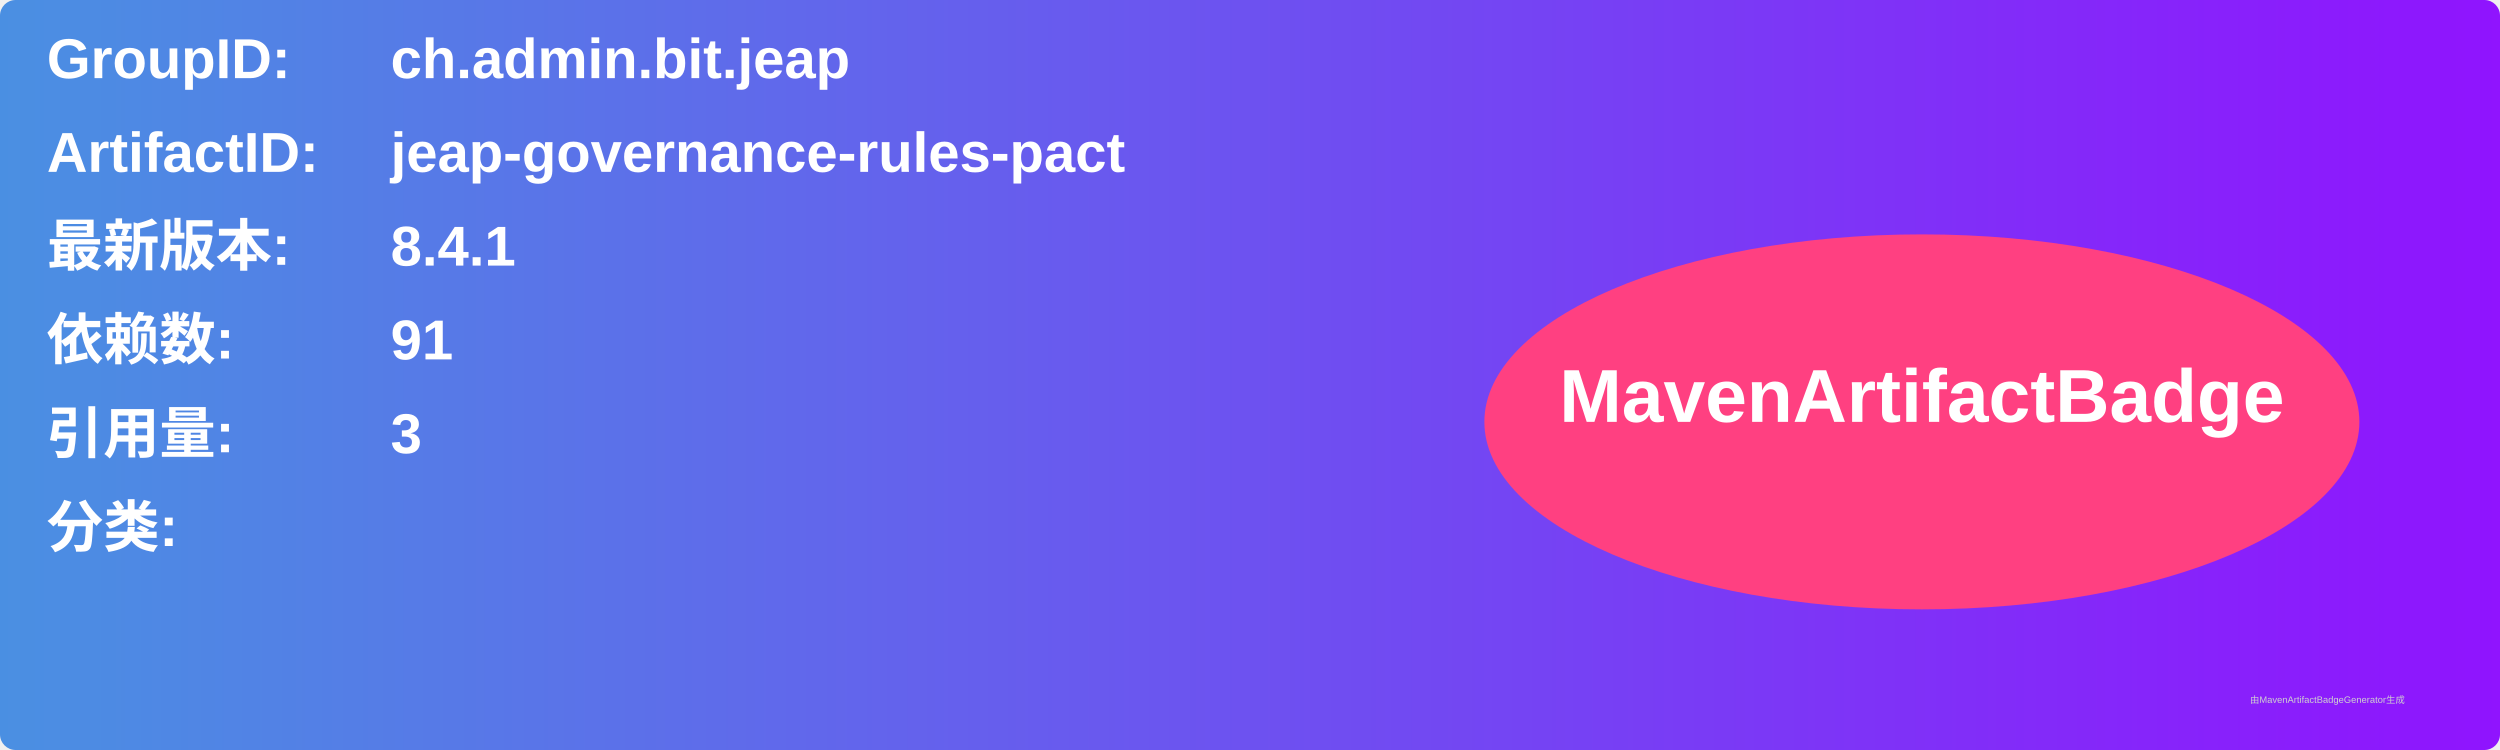
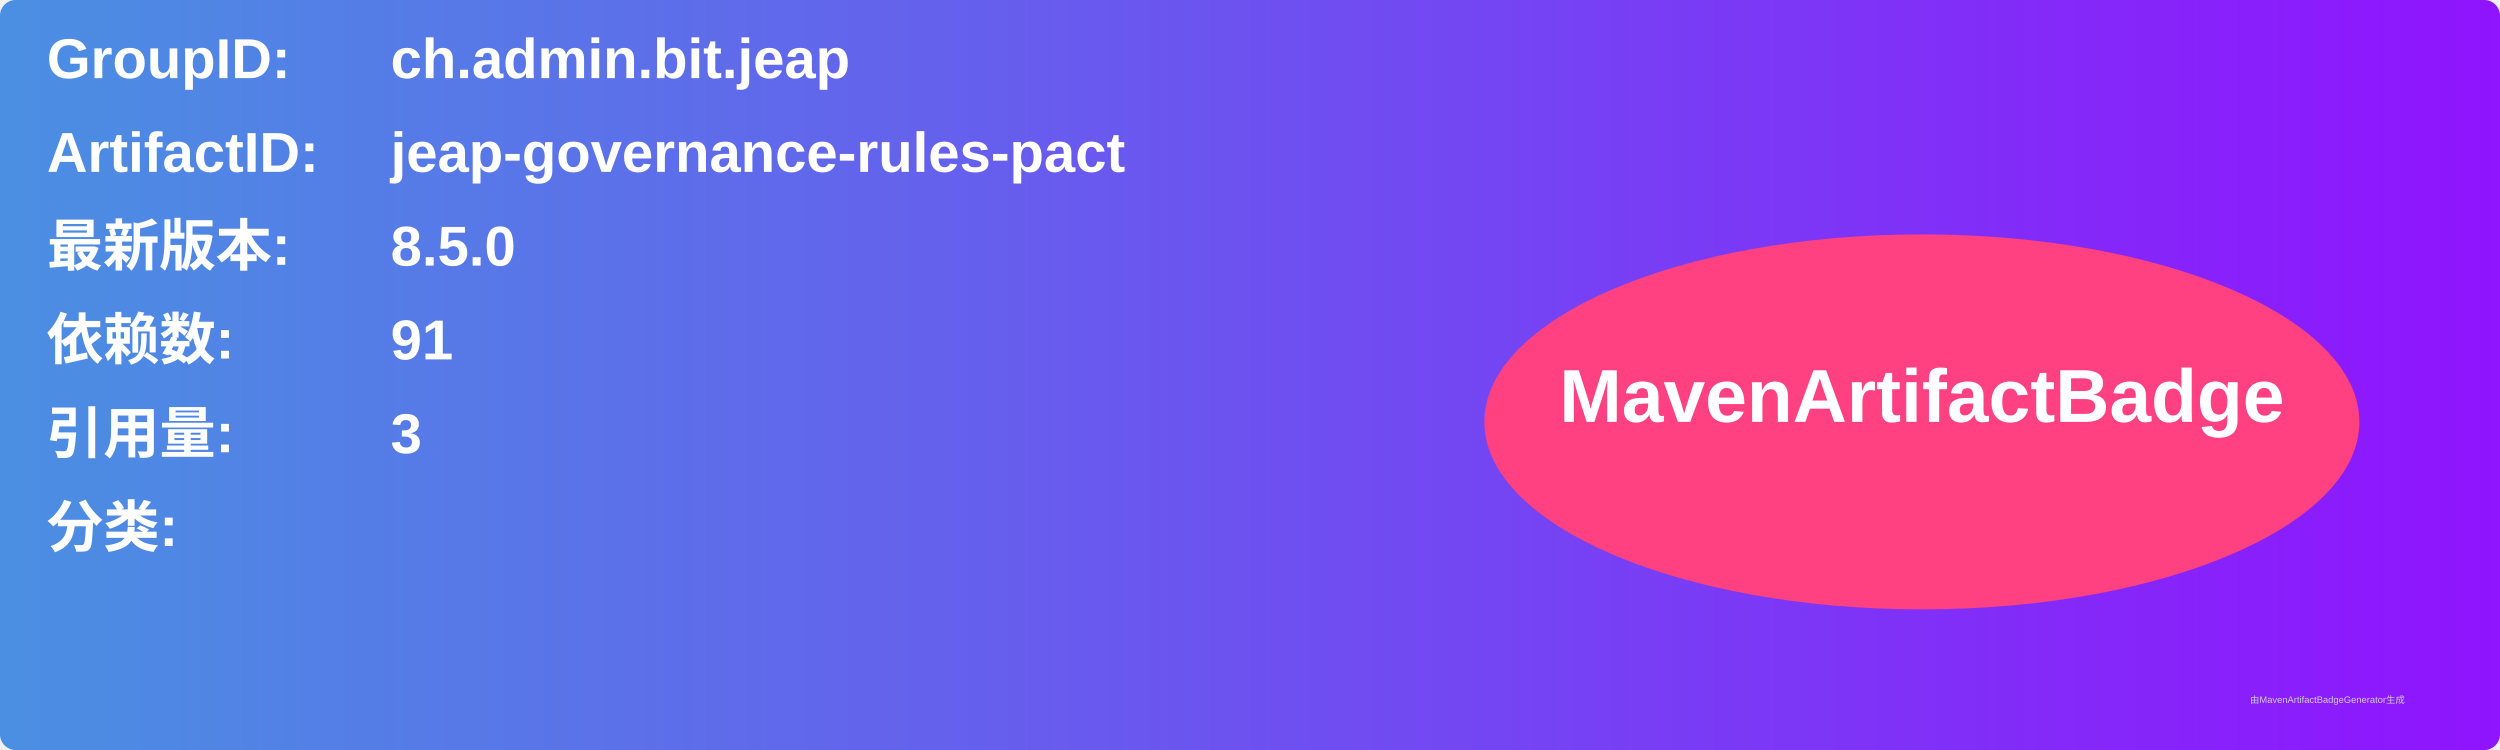
<svg xmlns="http://www.w3.org/2000/svg" width="800" height="240" viewBox="0 0 800 240">
  <linearGradient id="grad" x1="0%" y1="0%" x2="100%" y2="0%">
    <stop offset="0%" stop-color="#4a90e2" />
    <stop offset="100%" stop-color="#9013fe" />
  </linearGradient>
  <rect width="100%" height="100%" rx="5" ry="5" fill="url(#grad)" />
  <g transform="translate(15, 15)">
    <text x="0" y="10" font-family="Arial" font-size="18" fill="white" font-weight="bold" width="260">GroupID:</text>
    <text x="110" y="10" font-family="Arial" font-size="18" fill="white" font-weight="bold" width="460">ch.admin.bit.jeap</text>
    <text x="0" y="40" font-family="Arial" font-size="18" fill="white" font-weight="bold" width="260">ArtifactID:</text>
    <text x="110" y="40" font-family="Arial" font-size="18" fill="white" font-weight="bold" width="460">jeap-governance-rules-pact</text>
    <text x="0" y="70" font-family="Arial" font-size="18" fill="white" font-weight="bold">最新版本:</text>
    <text x="110" y="70" font-family="Arial" font-size="18" fill="white" font-weight="bold">
-       <tspan font-weight="bold">8.4.1</tspan>
+       <tspan font-weight="bold">8.5.0</tspan>
    </text>
    <text x="0" y="100" font-family="Arial" font-size="18" fill="white" font-weight="bold">依赖数: </text>
    <text x="110" y="100" font-family="Arial" font-size="18" fill="white">
      <tspan font-weight="bold">91</tspan>
    </text>
    <text x="0" y="130" font-family="Arial" font-size="18" fill="white" font-weight="bold">引用量: </text>
    <text x="110" y="130" font-family="Arial" font-size="18" fill="white">
      <tspan font-weight="bold">3</tspan>
    </text>
    <text x="0" y="160" font-family="Arial" font-size="18" fill="white" font-weight="bold">分类:</text>
    <text x="10" y="190" font-family="Arial" font-size="10" fill="white">
      <tspan font-weight="bold" />
    </text>
    <ellipse cx="600" cy="120" rx="140" ry="60" fill="#ff4081" />
    <text x="600" y="120" text-anchor="middle" font-family="Arial" font-size="24" fill="white" font-weight="bold">MavenArtifactBadge</text>
  </g>
  <text x="720" y="225" font-family="Arial" font-size="3" fill="#d0d0d0">由MavenArtifactBadgeGenerator生成</text>
</svg>
